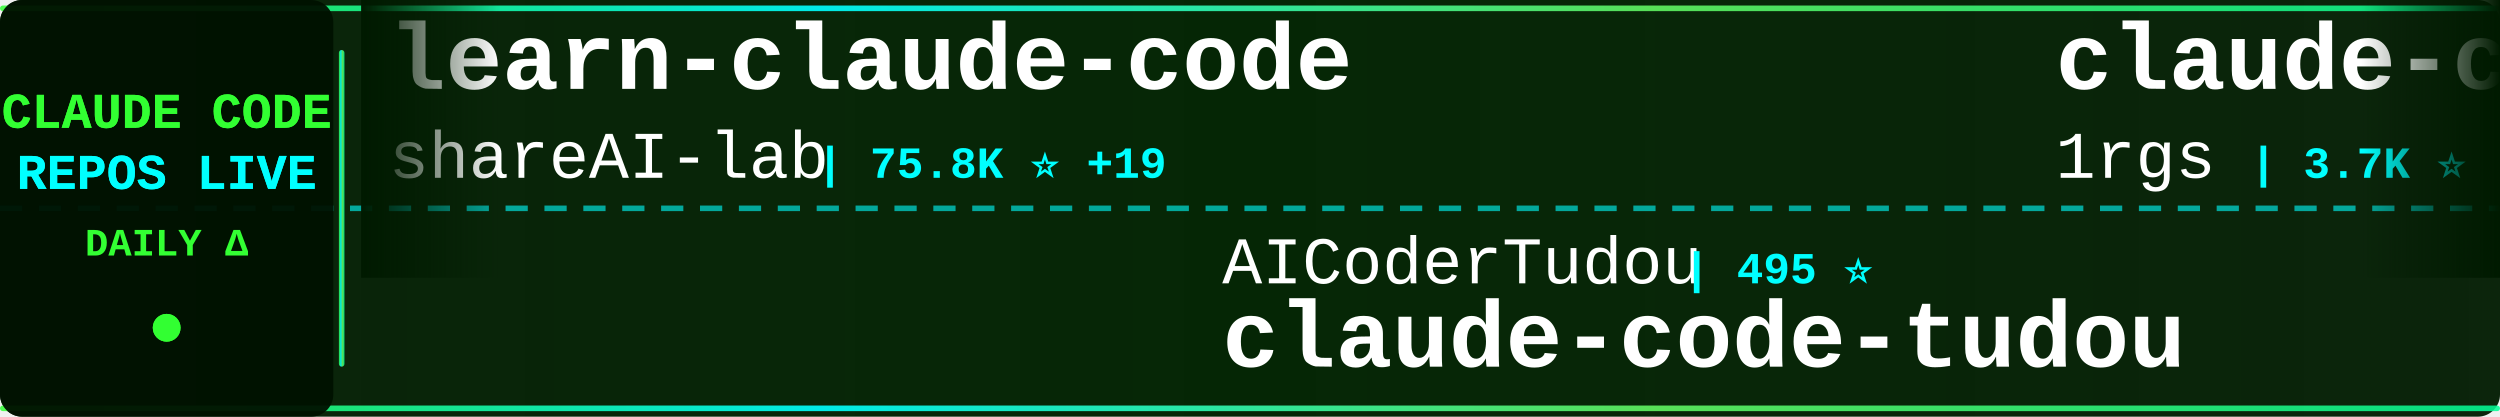
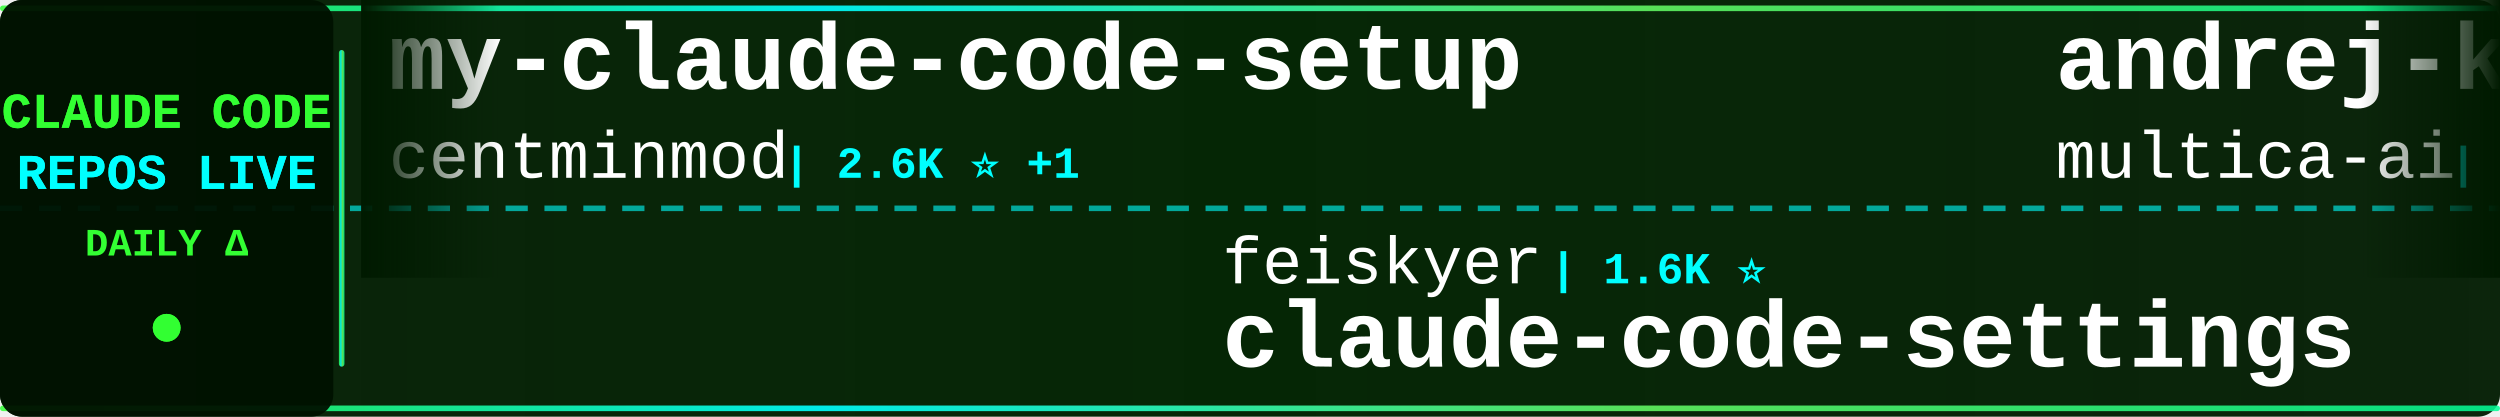
<svg xmlns="http://www.w3.org/2000/svg" width="900" height="150">
  <defs>
    <linearGradient id="tickerBg" x1="0%" y1="0%" x2="100%" y2="0%">
      <stop offset="0%" style="stop-color:#001a00;stop-opacity:0.95" />
      <stop offset="50%" style="stop-color:#002200;stop-opacity:0.98" />
      <stop offset="100%" style="stop-color:#001a00;stop-opacity:0.95" />
    </linearGradient>
    <linearGradient id="borderGrad" x1="0%" y1="0%" x2="100%" y2="0%">
      <stop offset="0%" style="stop-color:#33ff33;stop-opacity:0.85">
        <animate attributeName="stop-opacity" values="0.85;1;0.85" dur="2s" repeatCount="indefinite" />
      </stop>
      <stop offset="33%" style="stop-color:#00ffff;stop-opacity:0.9">
        <animate attributeName="stop-opacity" values="0.9;1;0.9" dur="2.2s" repeatCount="indefinite" />
      </stop>
      <stop offset="66%" style="stop-color:#66ff66;stop-opacity:0.85">
        <animate attributeName="stop-opacity" values="0.85;1;0.85" dur="1.8s" repeatCount="indefinite" />
      </stop>
      <stop offset="100%" style="stop-color:#00ff99;stop-opacity:0.85">
        <animate attributeName="stop-opacity" values="0.85;1;0.85" dur="2s" repeatCount="indefinite" />
      </stop>
    </linearGradient>
    <filter id="textGlow">
      <feGaussianBlur stdDeviation="0.1" result="coloredBlur" />
      <feMerge>
        <feMergeNode in="coloredBlur" />
        <feMergeNode in="SourceGraphic" />
      </feMerge>
    </filter>
    <filter id="metricGlow">
      <feGaussianBlur stdDeviation="0.2" result="coloredBlur" />
      <feMerge>
        <feMergeNode in="coloredBlur" />
        <feMergeNode in="SourceGraphic" />
      </feMerge>
    </filter>
    <linearGradient id="leftFade" x1="0%" y1="0%" x2="100%" y2="0%">
      <stop offset="0%" style="stop-color:#001a00;stop-opacity:1" />
      <stop offset="100%" style="stop-color:#001a00;stop-opacity:0" />
    </linearGradient>
    <linearGradient id="rightFade" x1="0%" y1="0%" x2="100%" y2="0%">
      <stop offset="0%" style="stop-color:#001a00;stop-opacity:0" />
      <stop offset="100%" style="stop-color:#001a00;stop-opacity:1" />
    </linearGradient>
  </defs>
  <rect width="900" height="150" fill="url(#tickerBg)" rx="8" />
  <rect x="0" y="2" width="900" height="2" fill="url(#borderGrad)" rx="1" />
  <rect x="0" y="146" width="900" height="2" fill="url(#borderGrad)" rx="1" />
  <line x1="0" y1="75" x2="900" y2="75" stroke="#00ffff" stroke-width="2" stroke-dasharray="8 6" opacity="0.6" />
  <rect x="0" y="0" width="120" height="150" fill="#001100" opacity="0.95" rx="8" />
  <text x="60" y="46" font-family="'Courier New', monospace" font-size="18" font-weight="bold" fill="#33ff33" text-anchor="middle" filter="url(#textGlow)">
    CLAUDE CODE
  </text>
  <text x="60" y="68" font-family="'Courier New', monospace" font-size="18" font-weight="bold" fill="#00ffff" text-anchor="middle" filter="url(#textGlow)">
    REPOS LIVE
  </text>
  <text x="60" y="92" font-family="'Courier New', monospace" font-size="14" font-weight="bold" fill="#33ff33" text-anchor="middle">
    DAILY Δ
  </text>
  <circle cx="60" cy="118" r="5" fill="#33ff33" filter="url(#metricGlow)">
    <animate attributeName="r" values="4;6;4" dur="1.5s" repeatCount="indefinite" />
    <animate attributeName="opacity" values="0.6;1;0.6" dur="1.5s" repeatCount="indefinite" />
  </circle>
  <rect x="122" y="18" width="2" height="114" fill="url(#borderGrad)" rx="1" />
  <clipPath id="tickerClip">
    <rect x="130" y="0" width="770" height="150" />
  </clipPath>
  <g clip-path="url(#tickerClip)">
    <g id="tickerItems">
      <animateTransform attributeName="transform" attributeType="XML" type="translate" from="0 0" to="-3000 0" dur="54s" repeatCount="indefinite" />
      <g transform="translate(0, 0)">
-         <text x="140" y="32" font-family="'Courier New', monospace" font-size="34" font-weight="bold" fill="#ffffff">learn-claude-code</text>
-         <text x="140" y="64" font-family="'Courier New', monospace" font-size="24" font-weight="normal" fill="#ffffff" opacity="1.0">shareAI-lab</text>
-         <text x="294" y="64" font-family="'Courier New', monospace" font-size="16" font-weight="bold" fill="#00ffff"> | 75.8K ⭐ +19</text>
+         <text x="140" y="32" font-family="'Courier New', monospace" font-size="34" font-weight="bold" fill="#ffffff">my-claude-code-setup</text>
+         <text x="140" y="64" font-family="'Courier New', monospace" font-size="24" font-weight="normal" fill="#ffffff" opacity="1.0">centminmod</text>
+         <text x="282" y="64" font-family="'Courier New', monospace" font-size="16" font-weight="bold" fill="#00ffff"> | 2.6K ⭐ +1</text>
      </g>
      <g transform="translate(300, 0)">
-         <text x="140" y="102" font-family="'Courier New', monospace" font-size="24" font-weight="normal" fill="#ffffff" opacity="1.0">AICoderTudou</text>
-         <text x="306" y="102" font-family="'Courier New', monospace" font-size="16" font-weight="bold" fill="#00ffff"> | 495 ⭐</text>
-         <text x="140" y="132" font-family="'Courier New', monospace" font-size="34" font-weight="bold" fill="#ffffff">claude-code-tudou</text>
+         <text x="140" y="102" font-family="'Courier New', monospace" font-size="24" font-weight="normal" fill="#ffffff" opacity="1.0">feiskyer</text>
+         <text x="258" y="102" font-family="'Courier New', monospace" font-size="16" font-weight="bold" fill="#00ffff"> | 1.6K ⭐</text>
+         <text x="140" y="132" font-family="'Courier New', monospace" font-size="34" font-weight="bold" fill="#ffffff">claude-code-settings</text>
      </g>
      <g transform="translate(600, 0)">
-         <text x="140" y="32" font-family="'Courier New', monospace" font-size="34" font-weight="bold" fill="#ffffff">claude-code-proxy</text>
-         <text x="140" y="64" font-family="'Courier New', monospace" font-size="24" font-weight="normal" fill="#ffffff" opacity="1.0">1rgs</text>
-         <text x="210" y="64" font-family="'Courier New', monospace" font-size="16" font-weight="bold" fill="#00ffff"> | 3.7K ⭐</text>
+         <text x="140" y="32" font-family="'Courier New', monospace" font-size="34" font-weight="bold" fill="#ffffff">andrej-karpathy-skills</text>
+         <text x="140" y="64" font-family="'Courier New', monospace" font-size="24" font-weight="normal" fill="#ffffff" opacity="1.0">multica-ai</text>
+         <text x="282" y="64" font-family="'Courier New', monospace" font-size="16" font-weight="bold" fill="#00ffff"> | 209.3K ⭐ +50</text>
      </g>
      <g transform="translate(900, 0)">
-         <text x="140" y="102" font-family="'Courier New', monospace" font-size="24" font-weight="normal" fill="#ffffff" opacity="1.0">anthropics</text>
-         <text x="282" y="102" font-family="'Courier New', monospace" font-size="16" font-weight="bold" fill="#00ffff"> | 964 ⭐</text>
-         <text x="140" y="132" font-family="'Courier New', monospace" font-size="34" font-weight="bold" fill="#ffffff">claude-code-base-action</text>
+         <text x="140" y="102" font-family="'Courier New', monospace" font-size="24" font-weight="normal" fill="#ffffff" opacity="1.0">AprilNEA</text>
+         <text x="258" y="102" font-family="'Courier New', monospace" font-size="16" font-weight="bold" fill="#00ffff"> | 392 ⭐</text>
+         <text x="140" y="132" font-family="'Courier New', monospace" font-size="34" font-weight="bold" fill="#ffffff">claude-code-source</text>
      </g>
      <g transform="translate(1200, 0)">
-         <text x="140" y="32" font-family="'Courier New', monospace" font-size="34" font-weight="bold" fill="#ffffff">claude-code-rev</text>
-         <text x="140" y="64" font-family="'Courier New', monospace" font-size="24" font-weight="normal" fill="#ffffff" opacity="1.0">oboard</text>
-         <text x="234" y="64" font-family="'Courier New', monospace" font-size="16" font-weight="bold" fill="#00ffff"> | 3.3K ⭐ +1</text>
+         <text x="140" y="32" font-family="'Courier New', monospace" font-size="34" font-weight="bold" fill="#ffffff">free-claude-code</text>
+         <text x="140" y="64" font-family="'Courier New', monospace" font-size="24" font-weight="normal" fill="#ffffff" opacity="1.0">Alishahryar1</text>
+         <text x="306" y="64" font-family="'Courier New', monospace" font-size="16" font-weight="bold" fill="#00ffff"> | 52.6K ⭐ +60</text>
      </g>
      <g transform="translate(1500, 0)">
-         <text x="140" y="102" font-family="'Courier New', monospace" font-size="24" font-weight="normal" fill="#ffffff" opacity="1.0">musistudio</text>
-         <text x="282" y="102" font-family="'Courier New', monospace" font-size="16" font-weight="bold" fill="#00ffff"> | 37.0K ⭐ +5</text>
-         <text x="140" y="132" font-family="'Courier New', monospace" font-size="34" font-weight="bold" fill="#ffffff">claude-code-router</text>
+         <text x="140" y="102" font-family="'Courier New', monospace" font-size="24" font-weight="normal" fill="#ffffff" opacity="1.0">huangjia2019</text>
+         <text x="306" y="102" font-family="'Courier New', monospace" font-size="16" font-weight="bold" fill="#00ffff"> | 1.1K ⭐</text>
+         <text x="140" y="132" font-family="'Courier New', monospace" font-size="34" font-weight="bold" fill="#ffffff">claude-code-engineering</text>
      </g>
      <g transform="translate(1800, 0)">
-         <text x="140" y="32" font-family="'Courier New', monospace" font-size="34" font-weight="bold" fill="#ffffff">claude-code-guide</text>
-         <text x="140" y="64" font-family="'Courier New', monospace" font-size="24" font-weight="normal" fill="#ffffff" opacity="1.0">Cranot</text>
-         <text x="234" y="64" font-family="'Courier New', monospace" font-size="16" font-weight="bold" fill="#00ffff"> | 2.9K ⭐</text>
+         <text x="140" y="32" font-family="'Courier New', monospace" font-size="34" font-weight="bold" fill="#ffffff">Claude-Code-Game-Studios</text>
+         <text x="140" y="64" font-family="'Courier New', monospace" font-size="24" font-weight="normal" fill="#ffffff" opacity="1.0">Donchitos</text>
+         <text x="270" y="64" font-family="'Courier New', monospace" font-size="16" font-weight="bold" fill="#00ffff"> | 24.7K ⭐ +6</text>
      </g>
      <g transform="translate(2100, 0)">
-         <text x="140" y="102" font-family="'Courier New', monospace" font-size="24" font-weight="normal" fill="#ffffff" opacity="1.0">OrcaWhisper</text>
-         <text x="294" y="102" font-family="'Courier New', monospace" font-size="16" font-weight="bold" fill="#00ffff"> | 92 ⭐</text>
-         <text x="140" y="132" font-family="'Courier New', monospace" font-size="34" font-weight="bold" fill="#ffffff">Claude-Code</text>
+         <text x="140" y="102" font-family="'Courier New', monospace" font-size="24" font-weight="normal" fill="#ffffff" opacity="1.0">chauncygu</text>
+         <text x="270" y="102" font-family="'Courier New', monospace" font-size="16" font-weight="bold" fill="#00ffff"> | 2.8K ⭐</text>
+         <text x="140" y="132" font-family="'Courier New', monospace" font-size="34" font-weight="bold" fill="#ffffff">collection-claude-code-s...</text>
      </g>
      <g transform="translate(2400, 0)">
-         <text x="140" y="32" font-family="'Courier New', monospace" font-size="34" font-weight="bold" fill="#ffffff">sc-claude-code-files</text>
-         <text x="140" y="64" font-family="'Courier New', monospace" font-size="24" font-weight="normal" fill="#ffffff" opacity="1.0">https-deeplearning-ai</text>
-         <text x="414" y="64" font-family="'Courier New', monospace" font-size="16" font-weight="bold" fill="#00ffff"> | 545 ⭐</text>
+         <text x="140" y="32" font-family="'Courier New', monospace" font-size="34" font-weight="bold" fill="#ffffff">everything-claude-code</text>
+         <text x="140" y="64" font-family="'Courier New', monospace" font-size="24" font-weight="normal" fill="#ffffff" opacity="1.0">WorldFlowAI</text>
+         <text x="294" y="64" font-family="'Courier New', monospace" font-size="16" font-weight="bold" fill="#00ffff"> | 1.9K ⭐ +9</text>
      </g>
      <g transform="translate(2700, 0)">
-         <text x="140" y="102" font-family="'Courier New', monospace" font-size="24" font-weight="normal" fill="#ffffff" opacity="1.0">pedrohcgs</text>
-         <text x="270" y="102" font-family="'Courier New', monospace" font-size="16" font-weight="bold" fill="#00ffff"> | 1.5K ⭐ +1</text>
-         <text x="140" y="132" font-family="'Courier New', monospace" font-size="34" font-weight="bold" fill="#ffffff">claude-code-my-workflow</text>
+         <text x="140" y="102" font-family="'Courier New', monospace" font-size="24" font-weight="normal" fill="#ffffff" opacity="1.0">kodu-ai</text>
+         <text x="246" y="102" font-family="'Courier New', monospace" font-size="16" font-weight="bold" fill="#00ffff"> | 5.2K ⭐</text>
+         <text x="140" y="132" font-family="'Courier New', monospace" font-size="34" font-weight="bold" fill="#ffffff">claude-coder</text>
      </g>
      <g transform="translate(3000, 0)">
-         <text x="140" y="32" font-family="'Courier New', monospace" font-size="34" font-weight="bold" fill="#ffffff">learn-claude-code</text>
-         <text x="140" y="64" font-family="'Courier New', monospace" font-size="24" font-weight="normal" fill="#ffffff" opacity="1.0">shareAI-lab</text>
-         <text x="294" y="64" font-family="'Courier New', monospace" font-size="16" font-weight="bold" fill="#00ffff"> | 75.8K ⭐ +19</text>
+         <text x="140" y="32" font-family="'Courier New', monospace" font-size="34" font-weight="bold" fill="#ffffff">my-claude-code-setup</text>
+         <text x="140" y="64" font-family="'Courier New', monospace" font-size="24" font-weight="normal" fill="#ffffff" opacity="1.0">centminmod</text>
+         <text x="282" y="64" font-family="'Courier New', monospace" font-size="16" font-weight="bold" fill="#00ffff"> | 2.6K ⭐ +1</text>
      </g>
      <g transform="translate(3300, 0)">
-         <text x="140" y="102" font-family="'Courier New', monospace" font-size="24" font-weight="normal" fill="#ffffff" opacity="1.0">AICoderTudou</text>
-         <text x="306" y="102" font-family="'Courier New', monospace" font-size="16" font-weight="bold" fill="#00ffff"> | 495 ⭐</text>
-         <text x="140" y="132" font-family="'Courier New', monospace" font-size="34" font-weight="bold" fill="#ffffff">claude-code-tudou</text>
+         <text x="140" y="102" font-family="'Courier New', monospace" font-size="24" font-weight="normal" fill="#ffffff" opacity="1.0">feiskyer</text>
+         <text x="258" y="102" font-family="'Courier New', monospace" font-size="16" font-weight="bold" fill="#00ffff"> | 1.6K ⭐</text>
+         <text x="140" y="132" font-family="'Courier New', monospace" font-size="34" font-weight="bold" fill="#ffffff">claude-code-settings</text>
      </g>
      <g transform="translate(3600, 0)">
-         <text x="140" y="32" font-family="'Courier New', monospace" font-size="34" font-weight="bold" fill="#ffffff">claude-code-proxy</text>
-         <text x="140" y="64" font-family="'Courier New', monospace" font-size="24" font-weight="normal" fill="#ffffff" opacity="1.0">1rgs</text>
-         <text x="210" y="64" font-family="'Courier New', monospace" font-size="16" font-weight="bold" fill="#00ffff"> | 3.7K ⭐</text>
+         <text x="140" y="32" font-family="'Courier New', monospace" font-size="34" font-weight="bold" fill="#ffffff">andrej-karpathy-skills</text>
+         <text x="140" y="64" font-family="'Courier New', monospace" font-size="24" font-weight="normal" fill="#ffffff" opacity="1.0">multica-ai</text>
+         <text x="282" y="64" font-family="'Courier New', monospace" font-size="16" font-weight="bold" fill="#00ffff"> | 209.3K ⭐ +50</text>
      </g>
      <g transform="translate(3900, 0)">
-         <text x="140" y="102" font-family="'Courier New', monospace" font-size="24" font-weight="normal" fill="#ffffff" opacity="1.0">anthropics</text>
-         <text x="282" y="102" font-family="'Courier New', monospace" font-size="16" font-weight="bold" fill="#00ffff"> | 964 ⭐</text>
-         <text x="140" y="132" font-family="'Courier New', monospace" font-size="34" font-weight="bold" fill="#ffffff">claude-code-base-action</text>
+         <text x="140" y="102" font-family="'Courier New', monospace" font-size="24" font-weight="normal" fill="#ffffff" opacity="1.0">AprilNEA</text>
+         <text x="258" y="102" font-family="'Courier New', monospace" font-size="16" font-weight="bold" fill="#00ffff"> | 392 ⭐</text>
+         <text x="140" y="132" font-family="'Courier New', monospace" font-size="34" font-weight="bold" fill="#ffffff">claude-code-source</text>
      </g>
    </g>
  </g>
  <rect x="130" y="0" width="50" height="100" fill="url(#leftFade)" />
  <rect x="850" y="0" width="50" height="100" fill="url(#rightFade)" />
</svg>
